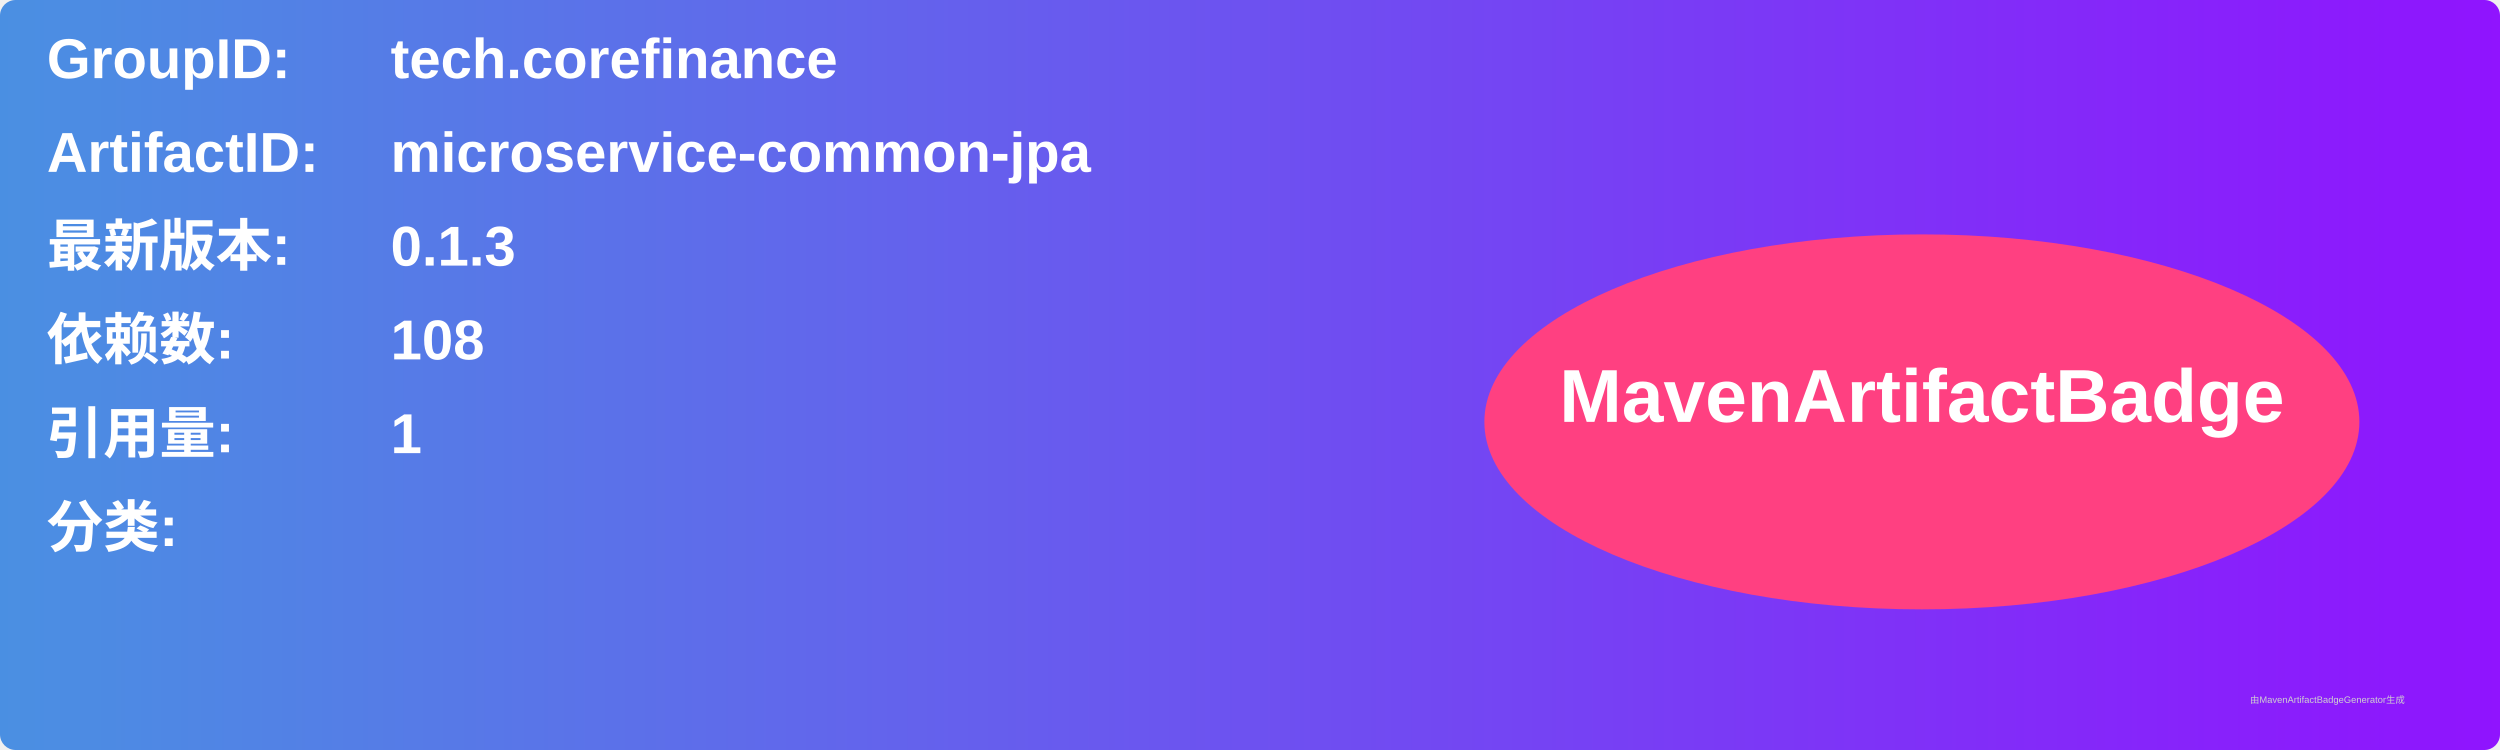
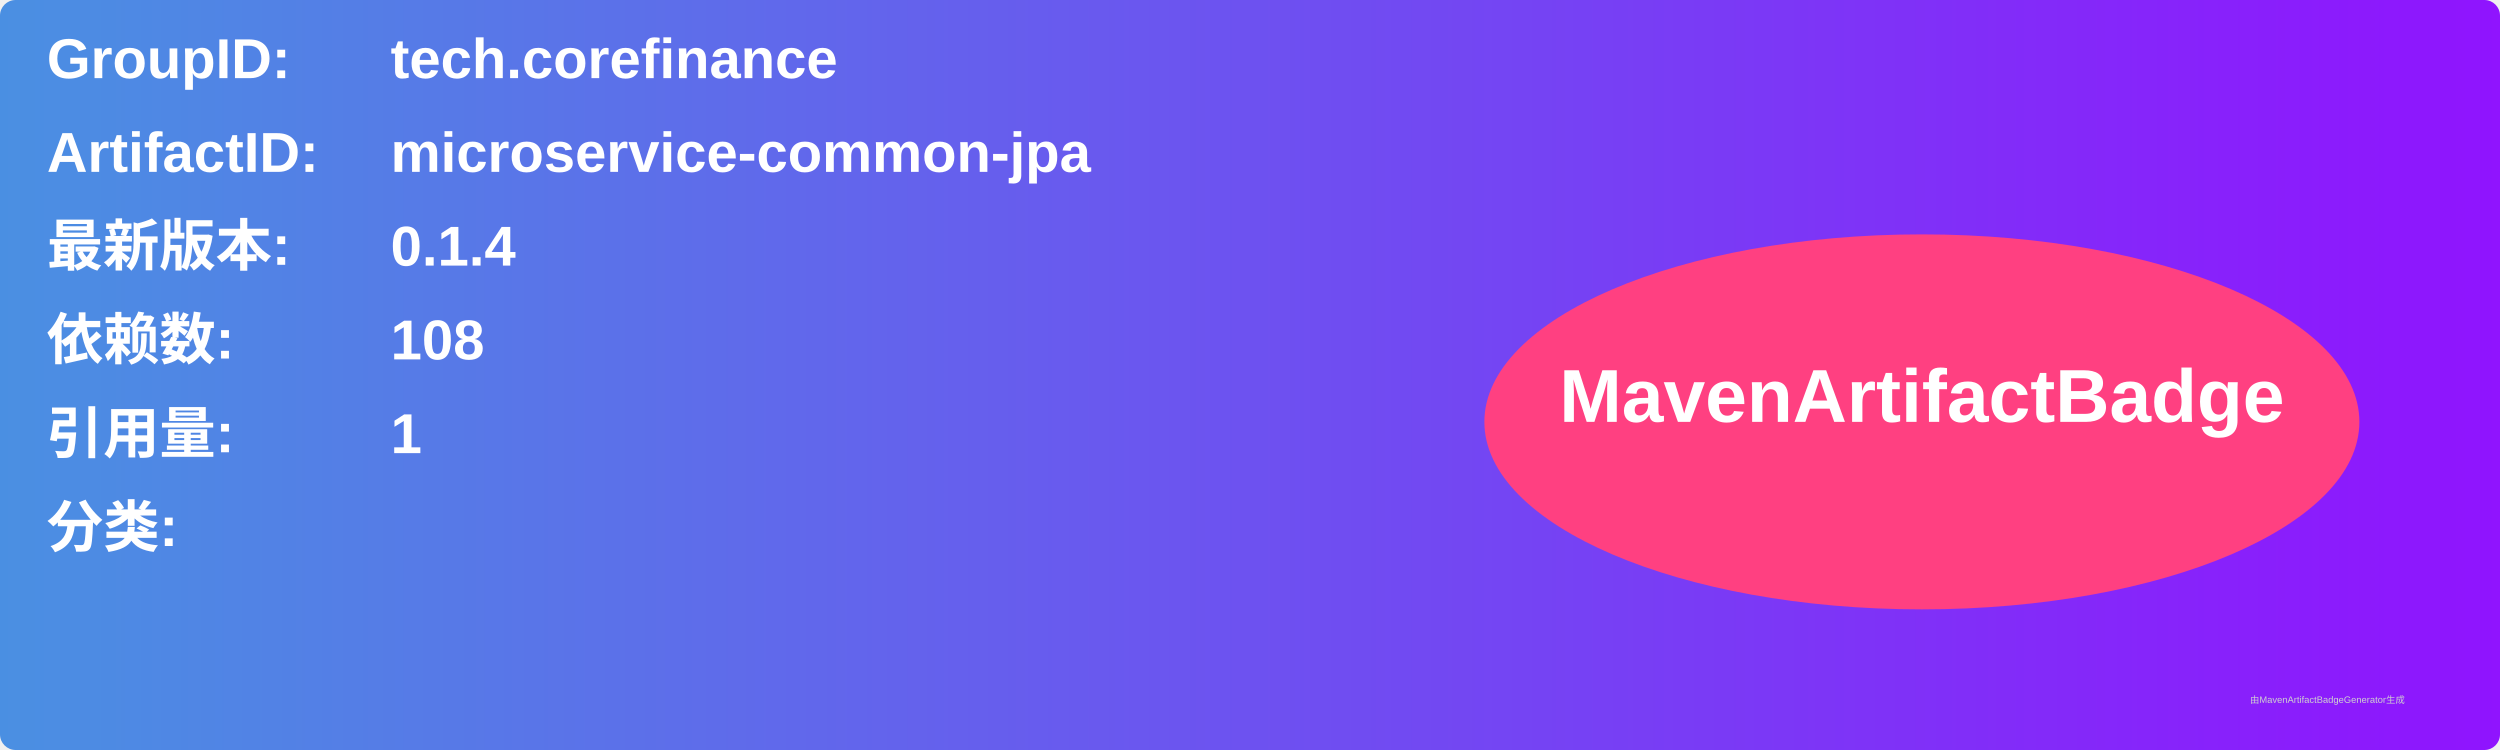
<svg xmlns="http://www.w3.org/2000/svg" width="800" height="240" viewBox="0 0 800 240">
  <linearGradient id="grad" x1="0%" y1="0%" x2="100%" y2="0%">
    <stop offset="0%" stop-color="#4a90e2" />
    <stop offset="100%" stop-color="#9013fe" />
  </linearGradient>
  <rect width="100%" height="100%" rx="5" ry="5" fill="url(#grad)" />
  <g transform="translate(15, 15)">
    <text x="0" y="10" font-family="Arial" font-size="18" fill="white" font-weight="bold" width="260">GroupID:</text>
    <text x="110" y="10" font-family="Arial" font-size="18" fill="white" font-weight="bold" width="460">tech.corefinance</text>
    <text x="0" y="40" font-family="Arial" font-size="18" fill="white" font-weight="bold" width="260">ArtifactID:</text>
    <text x="110" y="40" font-family="Arial" font-size="18" fill="white" font-weight="bold" width="460">microservice-common-jpa</text>
    <text x="0" y="70" font-family="Arial" font-size="18" fill="white" font-weight="bold">最新版本:</text>
    <text x="110" y="70" font-family="Arial" font-size="18" fill="white" font-weight="bold">
-       <tspan font-weight="bold">0.1.3</tspan>
+       <tspan font-weight="bold">0.1.4</tspan>
    </text>
    <text x="0" y="100" font-family="Arial" font-size="18" fill="white" font-weight="bold">依赖数: </text>
    <text x="110" y="100" font-family="Arial" font-size="18" fill="white">
      <tspan font-weight="bold">108</tspan>
    </text>
    <text x="0" y="130" font-family="Arial" font-size="18" fill="white" font-weight="bold">引用量: </text>
    <text x="110" y="130" font-family="Arial" font-size="18" fill="white">
      <tspan font-weight="bold">1</tspan>
    </text>
    <text x="0" y="160" font-family="Arial" font-size="18" fill="white" font-weight="bold">分类:</text>
    <text x="10" y="190" font-family="Arial" font-size="10" fill="white">
      <tspan font-weight="bold" />
    </text>
    <ellipse cx="600" cy="120" rx="140" ry="60" fill="#ff4081" />
    <text x="600" y="120" text-anchor="middle" font-family="Arial" font-size="24" fill="white" font-weight="bold">MavenArtifactBadge</text>
  </g>
  <text x="720" y="225" font-family="Arial" font-size="3" fill="#d0d0d0">由MavenArtifactBadgeGenerator生成</text>
</svg>
